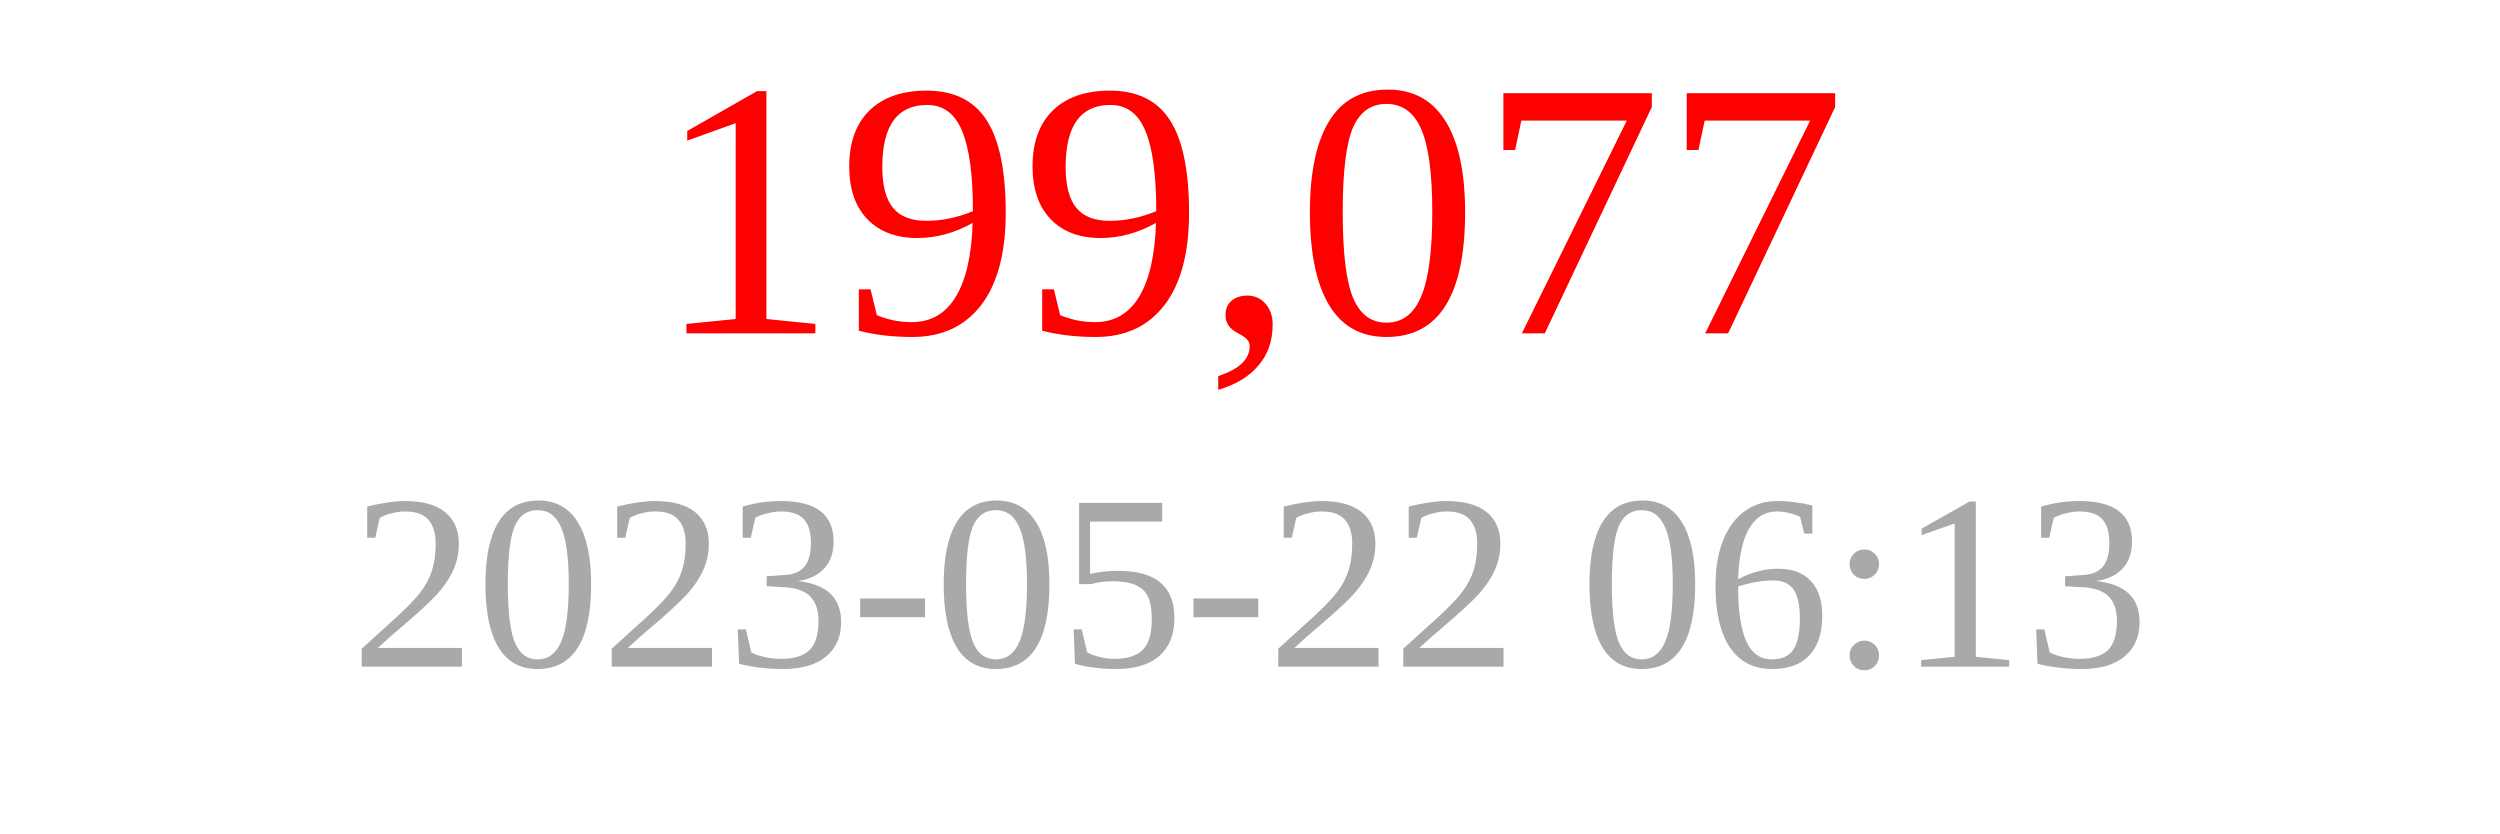
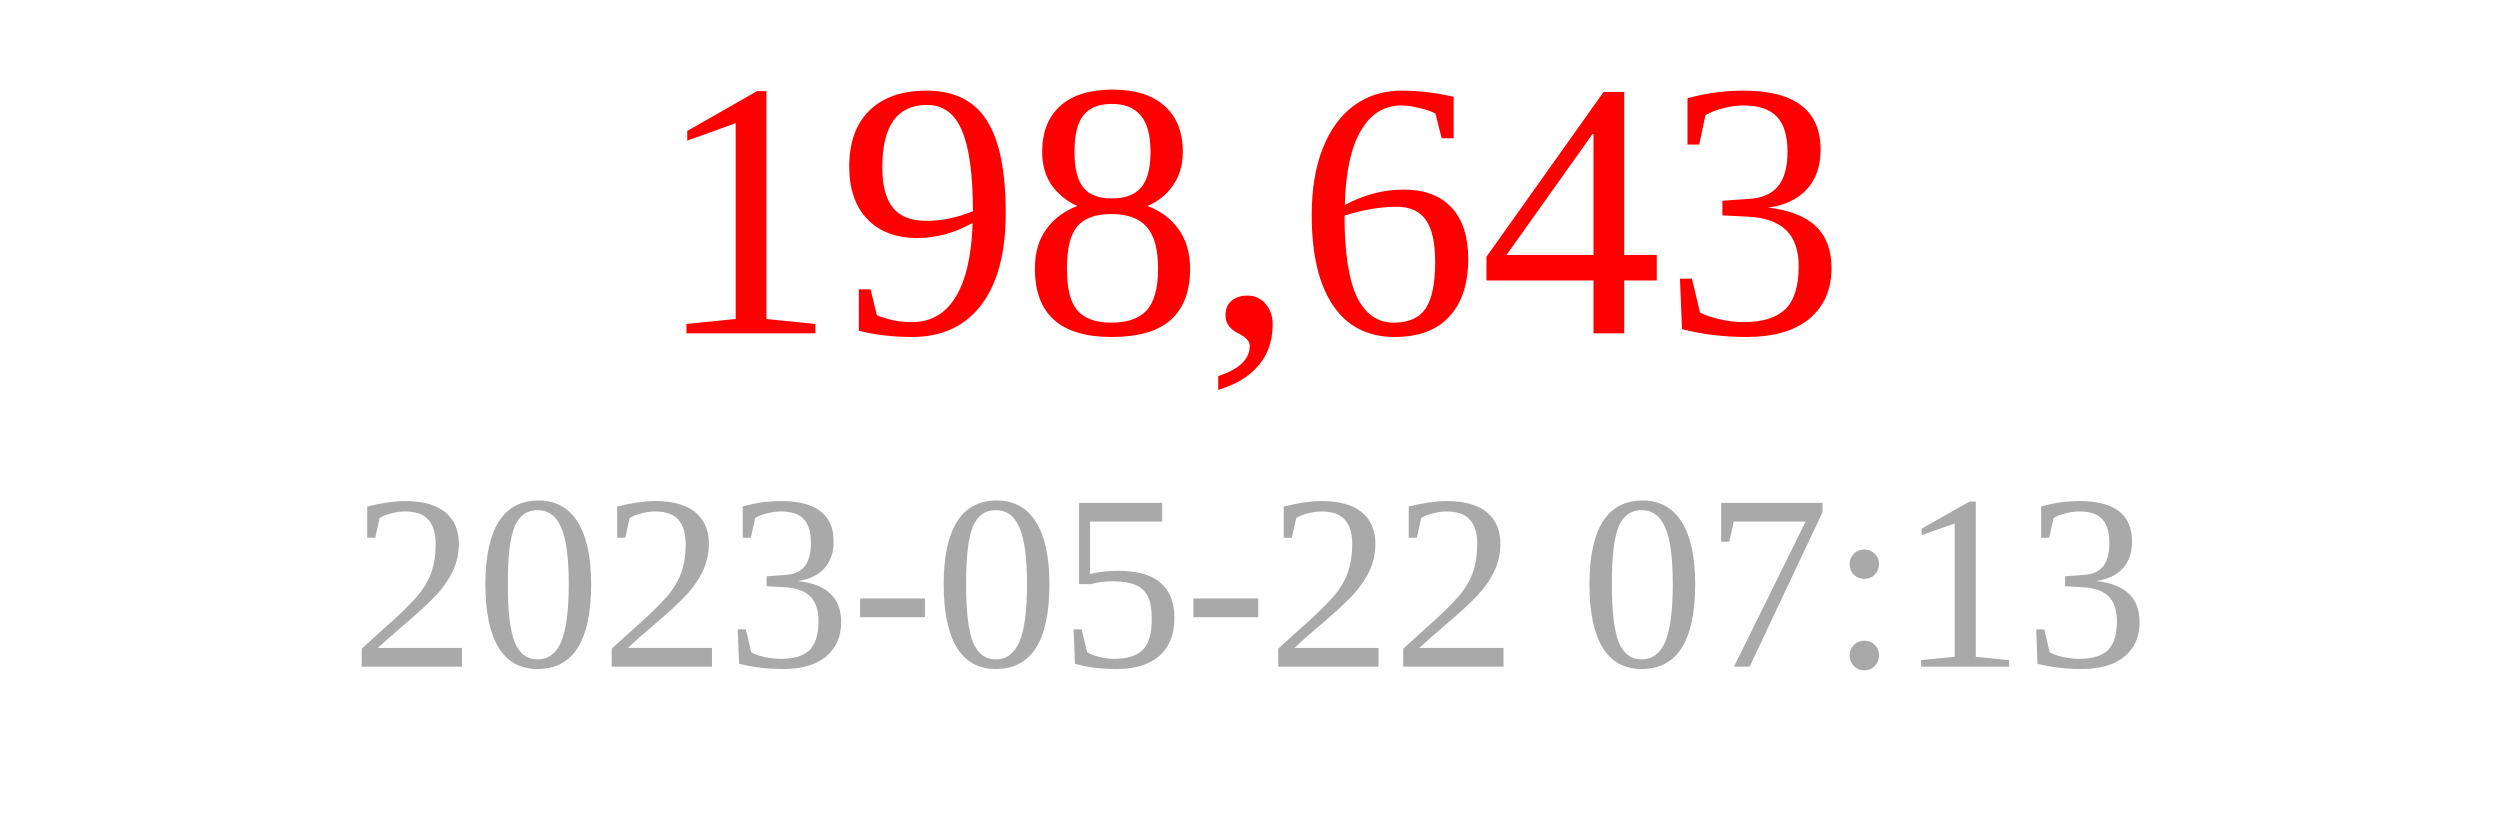
<svg xmlns="http://www.w3.org/2000/svg" width="150" height="50">
-   <text x="75" y="20" font-size="22" fill="red" text-anchor="middle">199,077</text>
-   <text x="75" y="40" font-size="15" fill="darkgray" text-anchor="middle">2023-05-22 06:13</text>
+   <text x="75" y="20" font-size="22" fill="red" text-anchor="middle">198,643</text>
+   <text x="75" y="40" font-size="15" fill="darkgray" text-anchor="middle">2023-05-22 07:13</text>
</svg>
